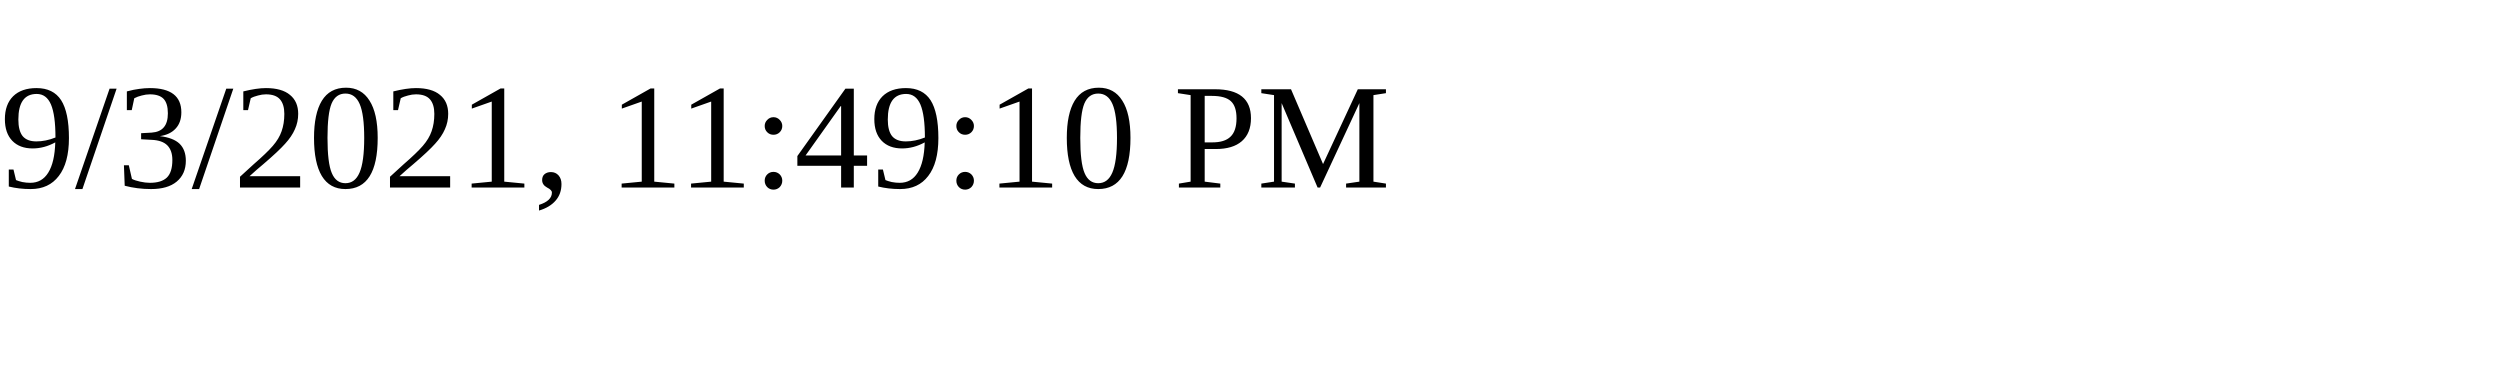
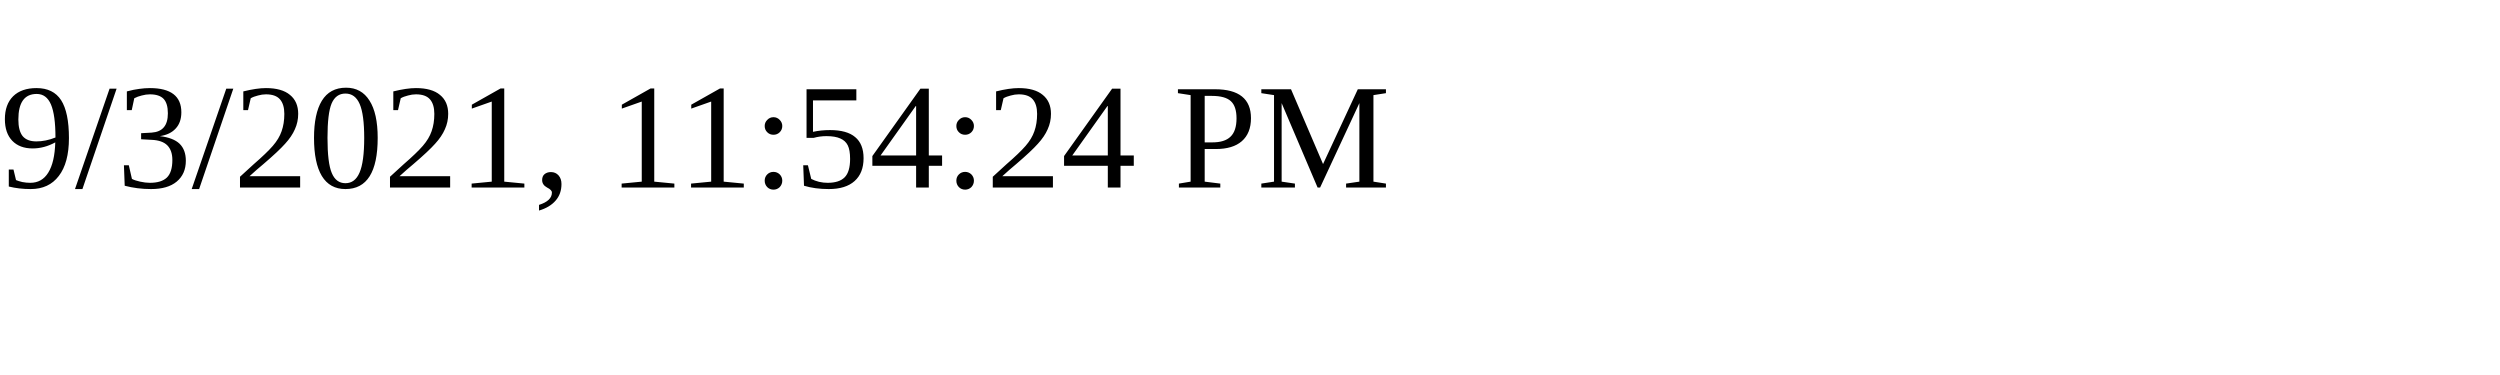
<svg xmlns="http://www.w3.org/2000/svg" height="30" width="200">
-   <text x="0" y="15">9/3/2021, 11:49:10 PM</text>
+   <text x="0" y="15">9/3/2021, 11:54:24 PM</text>
</svg>
